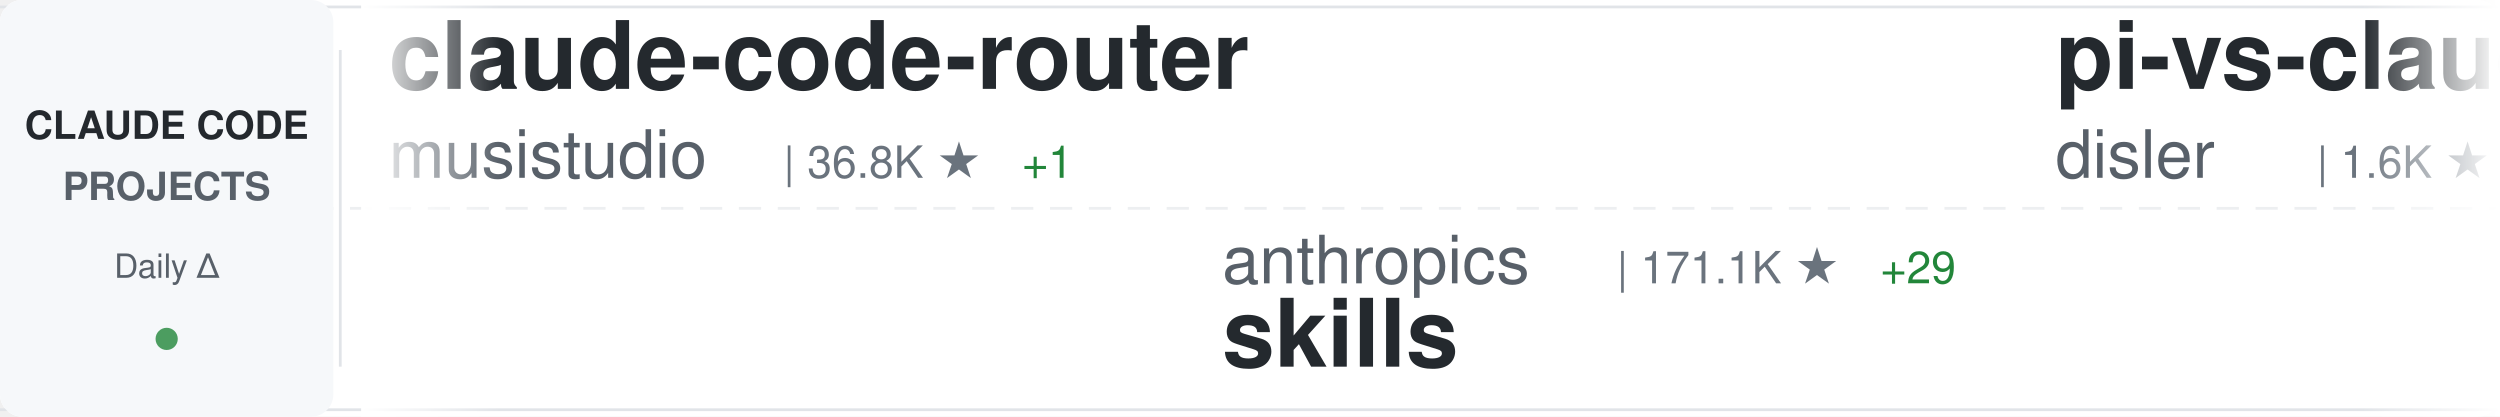
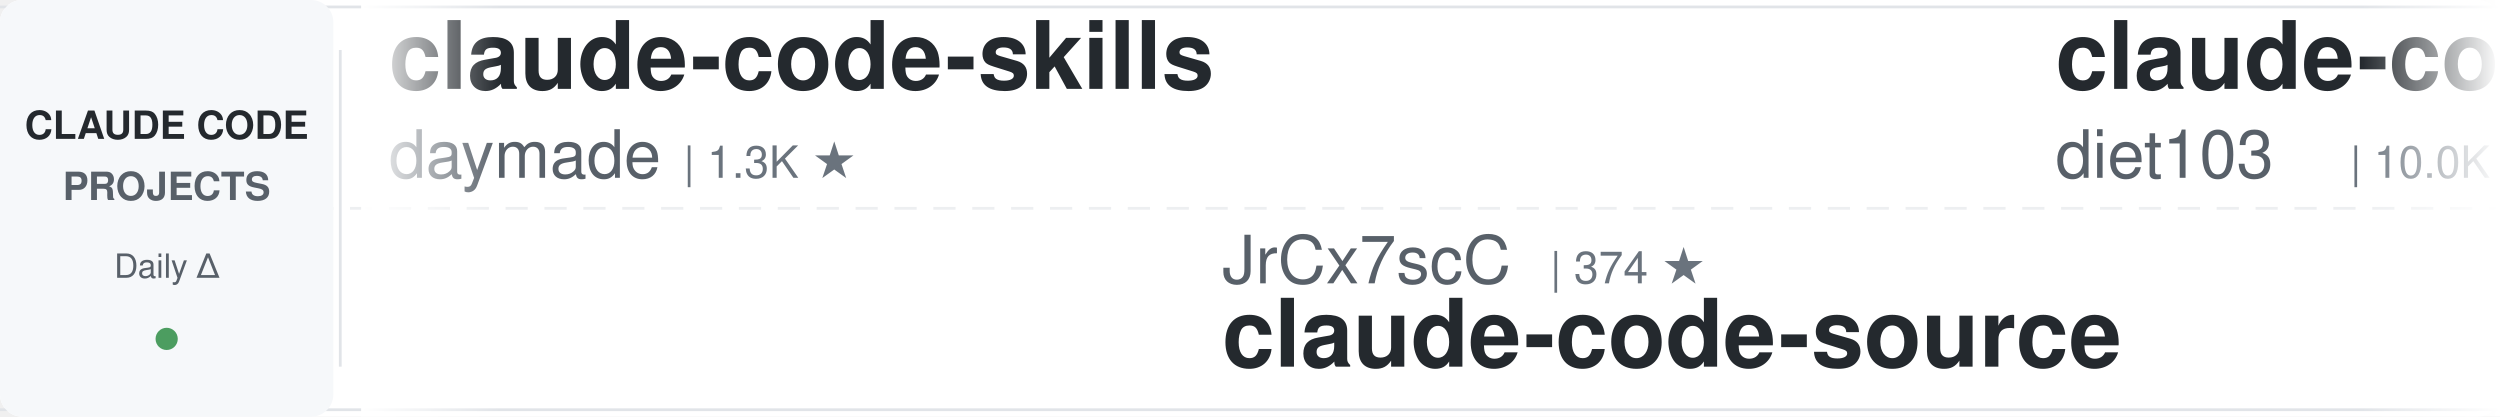
<svg xmlns="http://www.w3.org/2000/svg" width="900" height="150">
  <defs>
    <linearGradient id="awesomeLeftFade" x1="0%" y1="0%" x2="100%" y2="0%">
      <stop offset="0%" style="stop-color:#ffffff;stop-opacity:1" />
      <stop offset="100%" style="stop-color:#ffffff;stop-opacity:0" />
    </linearGradient>
    <linearGradient id="awesomeRightFade" x1="0%" y1="0%" x2="100%" y2="0%">
      <stop offset="0%" style="stop-color:#ffffff;stop-opacity:0" />
      <stop offset="100%" style="stop-color:#ffffff;stop-opacity:1" />
    </linearGradient>
  </defs>
  <rect width="900" height="150" fill="#ffffff" rx="8" />
  <rect x="0" y="2" width="900" height="1" fill="#e1e4e8" />
  <rect x="0" y="147" width="900" height="1" fill="#e1e4e8" />
  <line x1="0" y1="75" x2="900" y2="75" stroke="#e1e4e8" stroke-width="1" stroke-dasharray="8 6" opacity="0.6" />
  <rect x="0" y="0" width="120" height="150" fill="#f6f8fa" rx="8" />
  <text x="60" y="50" font-family="-apple-system, BlinkMacSystemFont, 'Segoe UI', Helvetica, Arial, sans-serif" font-size="14" font-weight="600" fill="#24292e" text-anchor="middle">CLAUDE CODE</text>
  <text x="60" y="72" font-family="-apple-system, BlinkMacSystemFont, 'Segoe UI', Helvetica, Arial, sans-serif" font-size="14" font-weight="600" fill="#586069" text-anchor="middle">PROJECTS</text>
  <text x="60" y="100" font-family="-apple-system, BlinkMacSystemFont, 'Segoe UI', Helvetica, Arial, sans-serif" font-size="12" font-weight="500" fill="#586069" text-anchor="middle">Daily Δ</text>
  <circle cx="60" cy="122" r="4" fill="#22863a" opacity="0.8" />
  <rect x="122" y="18" width="1" height="114" fill="#e1e4e8" />
  <clipPath id="awesomeTickerClip">
    <rect x="130" y="0" width="770" height="150" />
  </clipPath>
  <g clip-path="url(#awesomeTickerClip)">
    <g id="awesomeTickerItems">
      <animateTransform attributeName="transform" attributeType="XML" type="translate" from="0 0" to="-3000 0" dur="54s" repeatCount="indefinite" />
      <g transform="translate(0, 0)">
-         <text x="140" y="32" font-family="-apple-system, BlinkMacSystemFont, 'Segoe UI', Helvetica, Arial, sans-serif" font-size="34" font-weight="600" fill="#24292e">claude-code-router</text>
-         <text x="140" y="64" font-family="-apple-system, BlinkMacSystemFont, 'Segoe UI', Helvetica, Arial, sans-serif" font-size="24" font-weight="400" fill="#586069">musistudio</text>
-         <text x="282" y="64" font-family="-apple-system, BlinkMacSystemFont, 'Segoe UI', Helvetica, Arial, sans-serif" font-size="16" font-weight="500" fill="#6a737d">| 36.8K ★</text>
-         <text x="368" y="64" font-family="-apple-system, BlinkMacSystemFont, 'Segoe UI', Helvetica, Arial, sans-serif" font-size="16" font-weight="500" fill="#22863a"> +1</text>
+         <text x="140" y="32" font-family="-apple-system, BlinkMacSystemFont, 'Segoe UI', Helvetica, Arial, sans-serif" font-size="34" font-weight="600" fill="#24292e">claude-code-skills</text>
+         <text x="140" y="64" font-family="-apple-system, BlinkMacSystemFont, 'Segoe UI', Helvetica, Arial, sans-serif" font-size="24" font-weight="400" fill="#586069">daymade</text>
+         <text x="246" y="64" font-family="-apple-system, BlinkMacSystemFont, 'Segoe UI', Helvetica, Arial, sans-serif" font-size="16" font-weight="500" fill="#6a737d">| 1.3K ★</text>
      </g>
      <g transform="translate(300, 0)">
-         <text x="140" y="102" font-family="-apple-system, BlinkMacSystemFont, 'Segoe UI', Helvetica, Arial, sans-serif" font-size="24" font-weight="400" fill="#586069">anthropics</text>
-         <text x="282" y="102" font-family="-apple-system, BlinkMacSystemFont, 'Segoe UI', Helvetica, Arial, sans-serif" font-size="16" font-weight="500" fill="#6a737d">| 171.1K ★</text>
-         <text x="377" y="102" font-family="-apple-system, BlinkMacSystemFont, 'Segoe UI', Helvetica, Arial, sans-serif" font-size="16" font-weight="500" fill="#22863a"> +29</text>
-         <text x="140" y="132" font-family="-apple-system, BlinkMacSystemFont, 'Segoe UI', Helvetica, Arial, sans-serif" font-size="34" font-weight="600" fill="#24292e">skills</text>
+         <text x="140" y="102" font-family="-apple-system, BlinkMacSystemFont, 'Segoe UI', Helvetica, Arial, sans-serif" font-size="24" font-weight="400" fill="#586069">JrCx7scC</text>
+         <text x="258" y="102" font-family="-apple-system, BlinkMacSystemFont, 'Segoe UI', Helvetica, Arial, sans-serif" font-size="16" font-weight="500" fill="#6a737d">| 374 ★</text>
+         <text x="140" y="132" font-family="-apple-system, BlinkMacSystemFont, 'Segoe UI', Helvetica, Arial, sans-serif" font-size="34" font-weight="600" fill="#24292e">claude-code-source</text>
      </g>
      <g transform="translate(600, 0)">
-         <text x="140" y="32" font-family="-apple-system, BlinkMacSystemFont, 'Segoe UI', Helvetica, Arial, sans-serif" font-size="34" font-weight="600" fill="#24292e">pi-vs-claude-code</text>
-         <text x="140" y="64" font-family="-apple-system, BlinkMacSystemFont, 'Segoe UI', Helvetica, Arial, sans-serif" font-size="24" font-weight="400" fill="#586069">disler</text>
-         <text x="234" y="64" font-family="-apple-system, BlinkMacSystemFont, 'Segoe UI', Helvetica, Arial, sans-serif" font-size="16" font-weight="500" fill="#6a737d">| 1.6K ★</text>
-         <text x="311" y="64" font-family="-apple-system, BlinkMacSystemFont, 'Segoe UI', Helvetica, Arial, sans-serif" font-size="16" font-weight="500" fill="#22863a"> +1</text>
+         <text x="140" y="32" font-family="-apple-system, BlinkMacSystemFont, 'Segoe UI', Helvetica, Arial, sans-serif" font-size="34" font-weight="600" fill="#24292e">claude-code-infrastructu...</text>
+         <text x="140" y="64" font-family="-apple-system, BlinkMacSystemFont, 'Segoe UI', Helvetica, Arial, sans-serif" font-size="24" font-weight="400" fill="#586069">diet103</text>
+         <text x="246" y="64" font-family="-apple-system, BlinkMacSystemFont, 'Segoe UI', Helvetica, Arial, sans-serif" font-size="16" font-weight="500" fill="#6a737d">| 10.0K ★</text>
      </g>
      <g transform="translate(900, 0)">
-         <text x="140" y="102" font-family="-apple-system, BlinkMacSystemFont, 'Segoe UI', Helvetica, Arial, sans-serif" font-size="24" font-weight="400" fill="#586069">Piebald-AI</text>
-         <text x="282" y="102" font-family="-apple-system, BlinkMacSystemFont, 'Segoe UI', Helvetica, Arial, sans-serif" font-size="16" font-weight="500" fill="#6a737d">| 12.4K ★</text>
-         <text x="368" y="102" font-family="-apple-system, BlinkMacSystemFont, 'Segoe UI', Helvetica, Arial, sans-serif" font-size="16" font-weight="500" fill="#22863a"> +3</text>
-         <text x="140" y="132" font-family="-apple-system, BlinkMacSystemFont, 'Segoe UI', Helvetica, Arial, sans-serif" font-size="34" font-weight="600" fill="#24292e">claude-code-system-promp...</text>
+         <text x="140" y="102" font-family="-apple-system, BlinkMacSystemFont, 'Segoe UI', Helvetica, Arial, sans-serif" font-size="24" font-weight="400" fill="#586069">jeremylongshore</text>
+         <text x="342" y="102" font-family="-apple-system, BlinkMacSystemFont, 'Segoe UI', Helvetica, Arial, sans-serif" font-size="16" font-weight="500" fill="#6a737d">| 2.7K ★</text>
+         <text x="419" y="102" font-family="-apple-system, BlinkMacSystemFont, 'Segoe UI', Helvetica, Arial, sans-serif" font-size="16" font-weight="500" fill="#22863a"> +1</text>
+         <text x="140" y="132" font-family="-apple-system, BlinkMacSystemFont, 'Segoe UI', Helvetica, Arial, sans-serif" font-size="34" font-weight="600" fill="#24292e">claude-code-plugins-plus...</text>
      </g>
      <g transform="translate(1200, 0)">
-         <text x="140" y="32" font-family="-apple-system, BlinkMacSystemFont, 'Segoe UI', Helvetica, Arial, sans-serif" font-size="34" font-weight="600" fill="#24292e">claude_codex_bridge</text>
-         <text x="140" y="64" font-family="-apple-system, BlinkMacSystemFont, 'Segoe UI', Helvetica, Arial, sans-serif" font-size="24" font-weight="400" fill="#586069">SeemSeam</text>
-         <text x="258" y="64" font-family="-apple-system, BlinkMacSystemFont, 'Segoe UI', Helvetica, Arial, sans-serif" font-size="16" font-weight="500" fill="#6a737d">| 3.4K ★</text>
-         <text x="335" y="64" font-family="-apple-system, BlinkMacSystemFont, 'Segoe UI', Helvetica, Arial, sans-serif" font-size="16" font-weight="500" fill="#22863a"> +3</text>
+         <text x="140" y="32" font-family="-apple-system, BlinkMacSystemFont, 'Segoe UI', Helvetica, Arial, sans-serif" font-size="34" font-weight="600" fill="#24292e">claude-code</text>
+         <text x="140" y="64" font-family="-apple-system, BlinkMacSystemFont, 'Segoe UI', Helvetica, Arial, sans-serif" font-size="24" font-weight="400" fill="#586069">claude-code-best</text>
+         <text x="354" y="64" font-family="-apple-system, BlinkMacSystemFont, 'Segoe UI', Helvetica, Arial, sans-serif" font-size="16" font-weight="500" fill="#6a737d">| 22.2K ★</text>
+         <text x="440" y="64" font-family="-apple-system, BlinkMacSystemFont, 'Segoe UI', Helvetica, Arial, sans-serif" font-size="16" font-weight="500" fill="#22863a"> +3</text>
      </g>
      <g transform="translate(1500, 0)">
-         <text x="140" y="102" font-family="-apple-system, BlinkMacSystemFont, 'Segoe UI', Helvetica, Arial, sans-serif" font-size="24" font-weight="400" fill="#586069">Tinkeringg-Lab</text>
-         <text x="330" y="102" font-family="-apple-system, BlinkMacSystemFont, 'Segoe UI', Helvetica, Arial, sans-serif" font-size="16" font-weight="500" fill="#6a737d">| 212 ★</text>
+         <text x="140" y="102" font-family="-apple-system, BlinkMacSystemFont, 'Segoe UI', Helvetica, Arial, sans-serif" font-size="24" font-weight="400" fill="#586069">sugyan</text>
+         <text x="234" y="102" font-family="-apple-system, BlinkMacSystemFont, 'Segoe UI', Helvetica, Arial, sans-serif" font-size="16" font-weight="500" fill="#6a737d">| 1.1K ★</text>
+         <text x="140" y="132" font-family="-apple-system, BlinkMacSystemFont, 'Segoe UI', Helvetica, Arial, sans-serif" font-size="34" font-weight="600" fill="#24292e">claude-code-webui</text>
+       </g>
+       <g transform="translate(1800, 0)">
+         <text x="140" y="32" font-family="-apple-system, BlinkMacSystemFont, 'Segoe UI', Helvetica, Arial, sans-serif" font-size="34" font-weight="600" fill="#24292e">claude-code-action</text>
+         <text x="140" y="64" font-family="-apple-system, BlinkMacSystemFont, 'Segoe UI', Helvetica, Arial, sans-serif" font-size="24" font-weight="400" fill="#586069">anthropics</text>
+         <text x="282" y="64" font-family="-apple-system, BlinkMacSystemFont, 'Segoe UI', Helvetica, Arial, sans-serif" font-size="16" font-weight="500" fill="#6a737d">| 8.7K ★</text>
+         <text x="359" y="64" font-family="-apple-system, BlinkMacSystemFont, 'Segoe UI', Helvetica, Arial, sans-serif" font-size="16" font-weight="500" fill="#22863a"> +1</text>
+       </g>
+       <g transform="translate(2100, 0)">
+         <text x="140" y="102" font-family="-apple-system, BlinkMacSystemFont, 'Segoe UI', Helvetica, Arial, sans-serif" font-size="24" font-weight="400" fill="#586069">hangsman</text>
+         <text x="258" y="102" font-family="-apple-system, BlinkMacSystemFont, 'Segoe UI', Helvetica, Arial, sans-serif" font-size="16" font-weight="500" fill="#6a737d">| 790 ★</text>
+         <text x="140" y="132" font-family="-apple-system, BlinkMacSystemFont, 'Segoe UI', Helvetica, Arial, sans-serif" font-size="34" font-weight="600" fill="#24292e">claude-code-source</text>
+       </g>
+       <g transform="translate(2400, 0)">
+         <text x="140" y="32" font-family="-apple-system, BlinkMacSystemFont, 'Segoe UI', Helvetica, Arial, sans-serif" font-size="34" font-weight="600" fill="#24292e">claude-code</text>
+         <text x="140" y="64" font-family="-apple-system, BlinkMacSystemFont, 'Segoe UI', Helvetica, Arial, sans-serif" font-size="24" font-weight="400" fill="#586069">jarmuine</text>
+         <text x="258" y="64" font-family="-apple-system, BlinkMacSystemFont, 'Segoe UI', Helvetica, Arial, sans-serif" font-size="16" font-weight="500" fill="#6a737d">| 2.3K ★</text>
+       </g>
+       <g transform="translate(2700, 0)">
+         <text x="140" y="102" font-family="-apple-system, BlinkMacSystemFont, 'Segoe UI', Helvetica, Arial, sans-serif" font-size="24" font-weight="400" fill="#586069">freestylefly</text>
+         <text x="306" y="102" font-family="-apple-system, BlinkMacSystemFont, 'Segoe UI', Helvetica, Arial, sans-serif" font-size="16" font-weight="500" fill="#6a737d">| 128 ★</text>
        <text x="140" y="132" font-family="-apple-system, BlinkMacSystemFont, 'Segoe UI', Helvetica, Arial, sans-serif" font-size="34" font-weight="600" fill="#24292e">claude-code</text>
      </g>
-       <g transform="translate(1800, 0)">
-         <text x="140" y="32" font-family="-apple-system, BlinkMacSystemFont, 'Segoe UI', Helvetica, Arial, sans-serif" font-size="34" font-weight="600" fill="#24292e">claude-code-proxy</text>
-         <text x="140" y="64" font-family="-apple-system, BlinkMacSystemFont, 'Segoe UI', Helvetica, Arial, sans-serif" font-size="24" font-weight="400" fill="#586069">fuergaosi233</text>
-         <text x="306" y="64" font-family="-apple-system, BlinkMacSystemFont, 'Segoe UI', Helvetica, Arial, sans-serif" font-size="16" font-weight="500" fill="#6a737d">| 2.8K ★</text>
-       </g>
-       <g transform="translate(2100, 0)">
-         <text x="140" y="102" font-family="-apple-system, BlinkMacSystemFont, 'Segoe UI', Helvetica, Arial, sans-serif" font-size="24" font-weight="400" fill="#586069">ChrisWiles</text>
-         <text x="282" y="102" font-family="-apple-system, BlinkMacSystemFont, 'Segoe UI', Helvetica, Arial, sans-serif" font-size="16" font-weight="500" fill="#6a737d">| 6.0K ★</text>
-         <text x="359" y="102" font-family="-apple-system, BlinkMacSystemFont, 'Segoe UI', Helvetica, Arial, sans-serif" font-size="16" font-weight="500" fill="#22863a"> +1</text>
-         <text x="140" y="132" font-family="-apple-system, BlinkMacSystemFont, 'Segoe UI', Helvetica, Arial, sans-serif" font-size="34" font-weight="600" fill="#24292e">claude-code-showcase</text>
-       </g>
-       <g transform="translate(2400, 0)">
-         <text x="140" y="32" font-family="-apple-system, BlinkMacSystemFont, 'Segoe UI', Helvetica, Arial, sans-serif" font-size="34" font-weight="600" fill="#24292e">claude-code-plugins-plus...</text>
-         <text x="140" y="64" font-family="-apple-system, BlinkMacSystemFont, 'Segoe UI', Helvetica, Arial, sans-serif" font-size="24" font-weight="400" fill="#586069">jeremylongshore</text>
-         <text x="342" y="64" font-family="-apple-system, BlinkMacSystemFont, 'Segoe UI', Helvetica, Arial, sans-serif" font-size="16" font-weight="500" fill="#6a737d">| 2.7K ★</text>
-       </g>
-       <g transform="translate(2700, 0)">
-         <text x="140" y="102" font-family="-apple-system, BlinkMacSystemFont, 'Segoe UI', Helvetica, Arial, sans-serif" font-size="24" font-weight="400" fill="#586069">kodu-ai</text>
-         <text x="246" y="102" font-family="-apple-system, BlinkMacSystemFont, 'Segoe UI', Helvetica, Arial, sans-serif" font-size="16" font-weight="500" fill="#6a737d">| 5.2K ★</text>
-         <text x="140" y="132" font-family="-apple-system, BlinkMacSystemFont, 'Segoe UI', Helvetica, Arial, sans-serif" font-size="34" font-weight="600" fill="#24292e">claude-coder</text>
-       </g>
      <g transform="translate(3000, 0)">
-         <text x="140" y="32" font-family="-apple-system, BlinkMacSystemFont, 'Segoe UI', Helvetica, Arial, sans-serif" font-size="34" font-weight="600" fill="#24292e">claude-code-router</text>
-         <text x="140" y="64" font-family="-apple-system, BlinkMacSystemFont, 'Segoe UI', Helvetica, Arial, sans-serif" font-size="24" font-weight="400" fill="#586069">musistudio</text>
-         <text x="282" y="64" font-family="-apple-system, BlinkMacSystemFont, 'Segoe UI', Helvetica, Arial, sans-serif" font-size="16" font-weight="500" fill="#6a737d">| 36.8K ★</text>
-         <text x="368" y="64" font-family="-apple-system, BlinkMacSystemFont, 'Segoe UI', Helvetica, Arial, sans-serif" font-size="16" font-weight="500" fill="#22863a"> +1</text>
+         <text x="140" y="32" font-family="-apple-system, BlinkMacSystemFont, 'Segoe UI', Helvetica, Arial, sans-serif" font-size="34" font-weight="600" fill="#24292e">claude-code-skills</text>
+         <text x="140" y="64" font-family="-apple-system, BlinkMacSystemFont, 'Segoe UI', Helvetica, Arial, sans-serif" font-size="24" font-weight="400" fill="#586069">daymade</text>
+         <text x="246" y="64" font-family="-apple-system, BlinkMacSystemFont, 'Segoe UI', Helvetica, Arial, sans-serif" font-size="16" font-weight="500" fill="#6a737d">| 1.3K ★</text>
      </g>
      <g transform="translate(3300, 0)">
-         <text x="140" y="102" font-family="-apple-system, BlinkMacSystemFont, 'Segoe UI', Helvetica, Arial, sans-serif" font-size="24" font-weight="400" fill="#586069">anthropics</text>
-         <text x="282" y="102" font-family="-apple-system, BlinkMacSystemFont, 'Segoe UI', Helvetica, Arial, sans-serif" font-size="16" font-weight="500" fill="#6a737d">| 171.1K ★</text>
-         <text x="377" y="102" font-family="-apple-system, BlinkMacSystemFont, 'Segoe UI', Helvetica, Arial, sans-serif" font-size="16" font-weight="500" fill="#22863a"> +29</text>
-         <text x="140" y="132" font-family="-apple-system, BlinkMacSystemFont, 'Segoe UI', Helvetica, Arial, sans-serif" font-size="34" font-weight="600" fill="#24292e">skills</text>
+         <text x="140" y="102" font-family="-apple-system, BlinkMacSystemFont, 'Segoe UI', Helvetica, Arial, sans-serif" font-size="24" font-weight="400" fill="#586069">JrCx7scC</text>
+         <text x="258" y="102" font-family="-apple-system, BlinkMacSystemFont, 'Segoe UI', Helvetica, Arial, sans-serif" font-size="16" font-weight="500" fill="#6a737d">| 374 ★</text>
+         <text x="140" y="132" font-family="-apple-system, BlinkMacSystemFont, 'Segoe UI', Helvetica, Arial, sans-serif" font-size="34" font-weight="600" fill="#24292e">claude-code-source</text>
      </g>
      <g transform="translate(3600, 0)">
-         <text x="140" y="32" font-family="-apple-system, BlinkMacSystemFont, 'Segoe UI', Helvetica, Arial, sans-serif" font-size="34" font-weight="600" fill="#24292e">pi-vs-claude-code</text>
-         <text x="140" y="64" font-family="-apple-system, BlinkMacSystemFont, 'Segoe UI', Helvetica, Arial, sans-serif" font-size="24" font-weight="400" fill="#586069">disler</text>
-         <text x="234" y="64" font-family="-apple-system, BlinkMacSystemFont, 'Segoe UI', Helvetica, Arial, sans-serif" font-size="16" font-weight="500" fill="#6a737d">| 1.6K ★</text>
-         <text x="311" y="64" font-family="-apple-system, BlinkMacSystemFont, 'Segoe UI', Helvetica, Arial, sans-serif" font-size="16" font-weight="500" fill="#22863a"> +1</text>
+         <text x="140" y="32" font-family="-apple-system, BlinkMacSystemFont, 'Segoe UI', Helvetica, Arial, sans-serif" font-size="34" font-weight="600" fill="#24292e">claude-code-infrastructu...</text>
+         <text x="140" y="64" font-family="-apple-system, BlinkMacSystemFont, 'Segoe UI', Helvetica, Arial, sans-serif" font-size="24" font-weight="400" fill="#586069">diet103</text>
+         <text x="246" y="64" font-family="-apple-system, BlinkMacSystemFont, 'Segoe UI', Helvetica, Arial, sans-serif" font-size="16" font-weight="500" fill="#6a737d">| 10.0K ★</text>
      </g>
      <g transform="translate(3900, 0)">
-         <text x="140" y="102" font-family="-apple-system, BlinkMacSystemFont, 'Segoe UI', Helvetica, Arial, sans-serif" font-size="24" font-weight="400" fill="#586069">Piebald-AI</text>
-         <text x="282" y="102" font-family="-apple-system, BlinkMacSystemFont, 'Segoe UI', Helvetica, Arial, sans-serif" font-size="16" font-weight="500" fill="#6a737d">| 12.4K ★</text>
-         <text x="368" y="102" font-family="-apple-system, BlinkMacSystemFont, 'Segoe UI', Helvetica, Arial, sans-serif" font-size="16" font-weight="500" fill="#22863a"> +3</text>
-         <text x="140" y="132" font-family="-apple-system, BlinkMacSystemFont, 'Segoe UI', Helvetica, Arial, sans-serif" font-size="34" font-weight="600" fill="#24292e">claude-code-system-promp...</text>
+         <text x="140" y="102" font-family="-apple-system, BlinkMacSystemFont, 'Segoe UI', Helvetica, Arial, sans-serif" font-size="24" font-weight="400" fill="#586069">jeremylongshore</text>
+         <text x="342" y="102" font-family="-apple-system, BlinkMacSystemFont, 'Segoe UI', Helvetica, Arial, sans-serif" font-size="16" font-weight="500" fill="#6a737d">| 2.7K ★</text>
+         <text x="419" y="102" font-family="-apple-system, BlinkMacSystemFont, 'Segoe UI', Helvetica, Arial, sans-serif" font-size="16" font-weight="500" fill="#22863a"> +1</text>
+         <text x="140" y="132" font-family="-apple-system, BlinkMacSystemFont, 'Segoe UI', Helvetica, Arial, sans-serif" font-size="34" font-weight="600" fill="#24292e">claude-code-plugins-plus...</text>
      </g>
    </g>
  </g>
  <rect x="130" y="0" width="50" height="150" fill="url(#awesomeLeftFade)" />
  <rect x="850" y="0" width="50" height="150" fill="url(#awesomeRightFade)" />
</svg>
